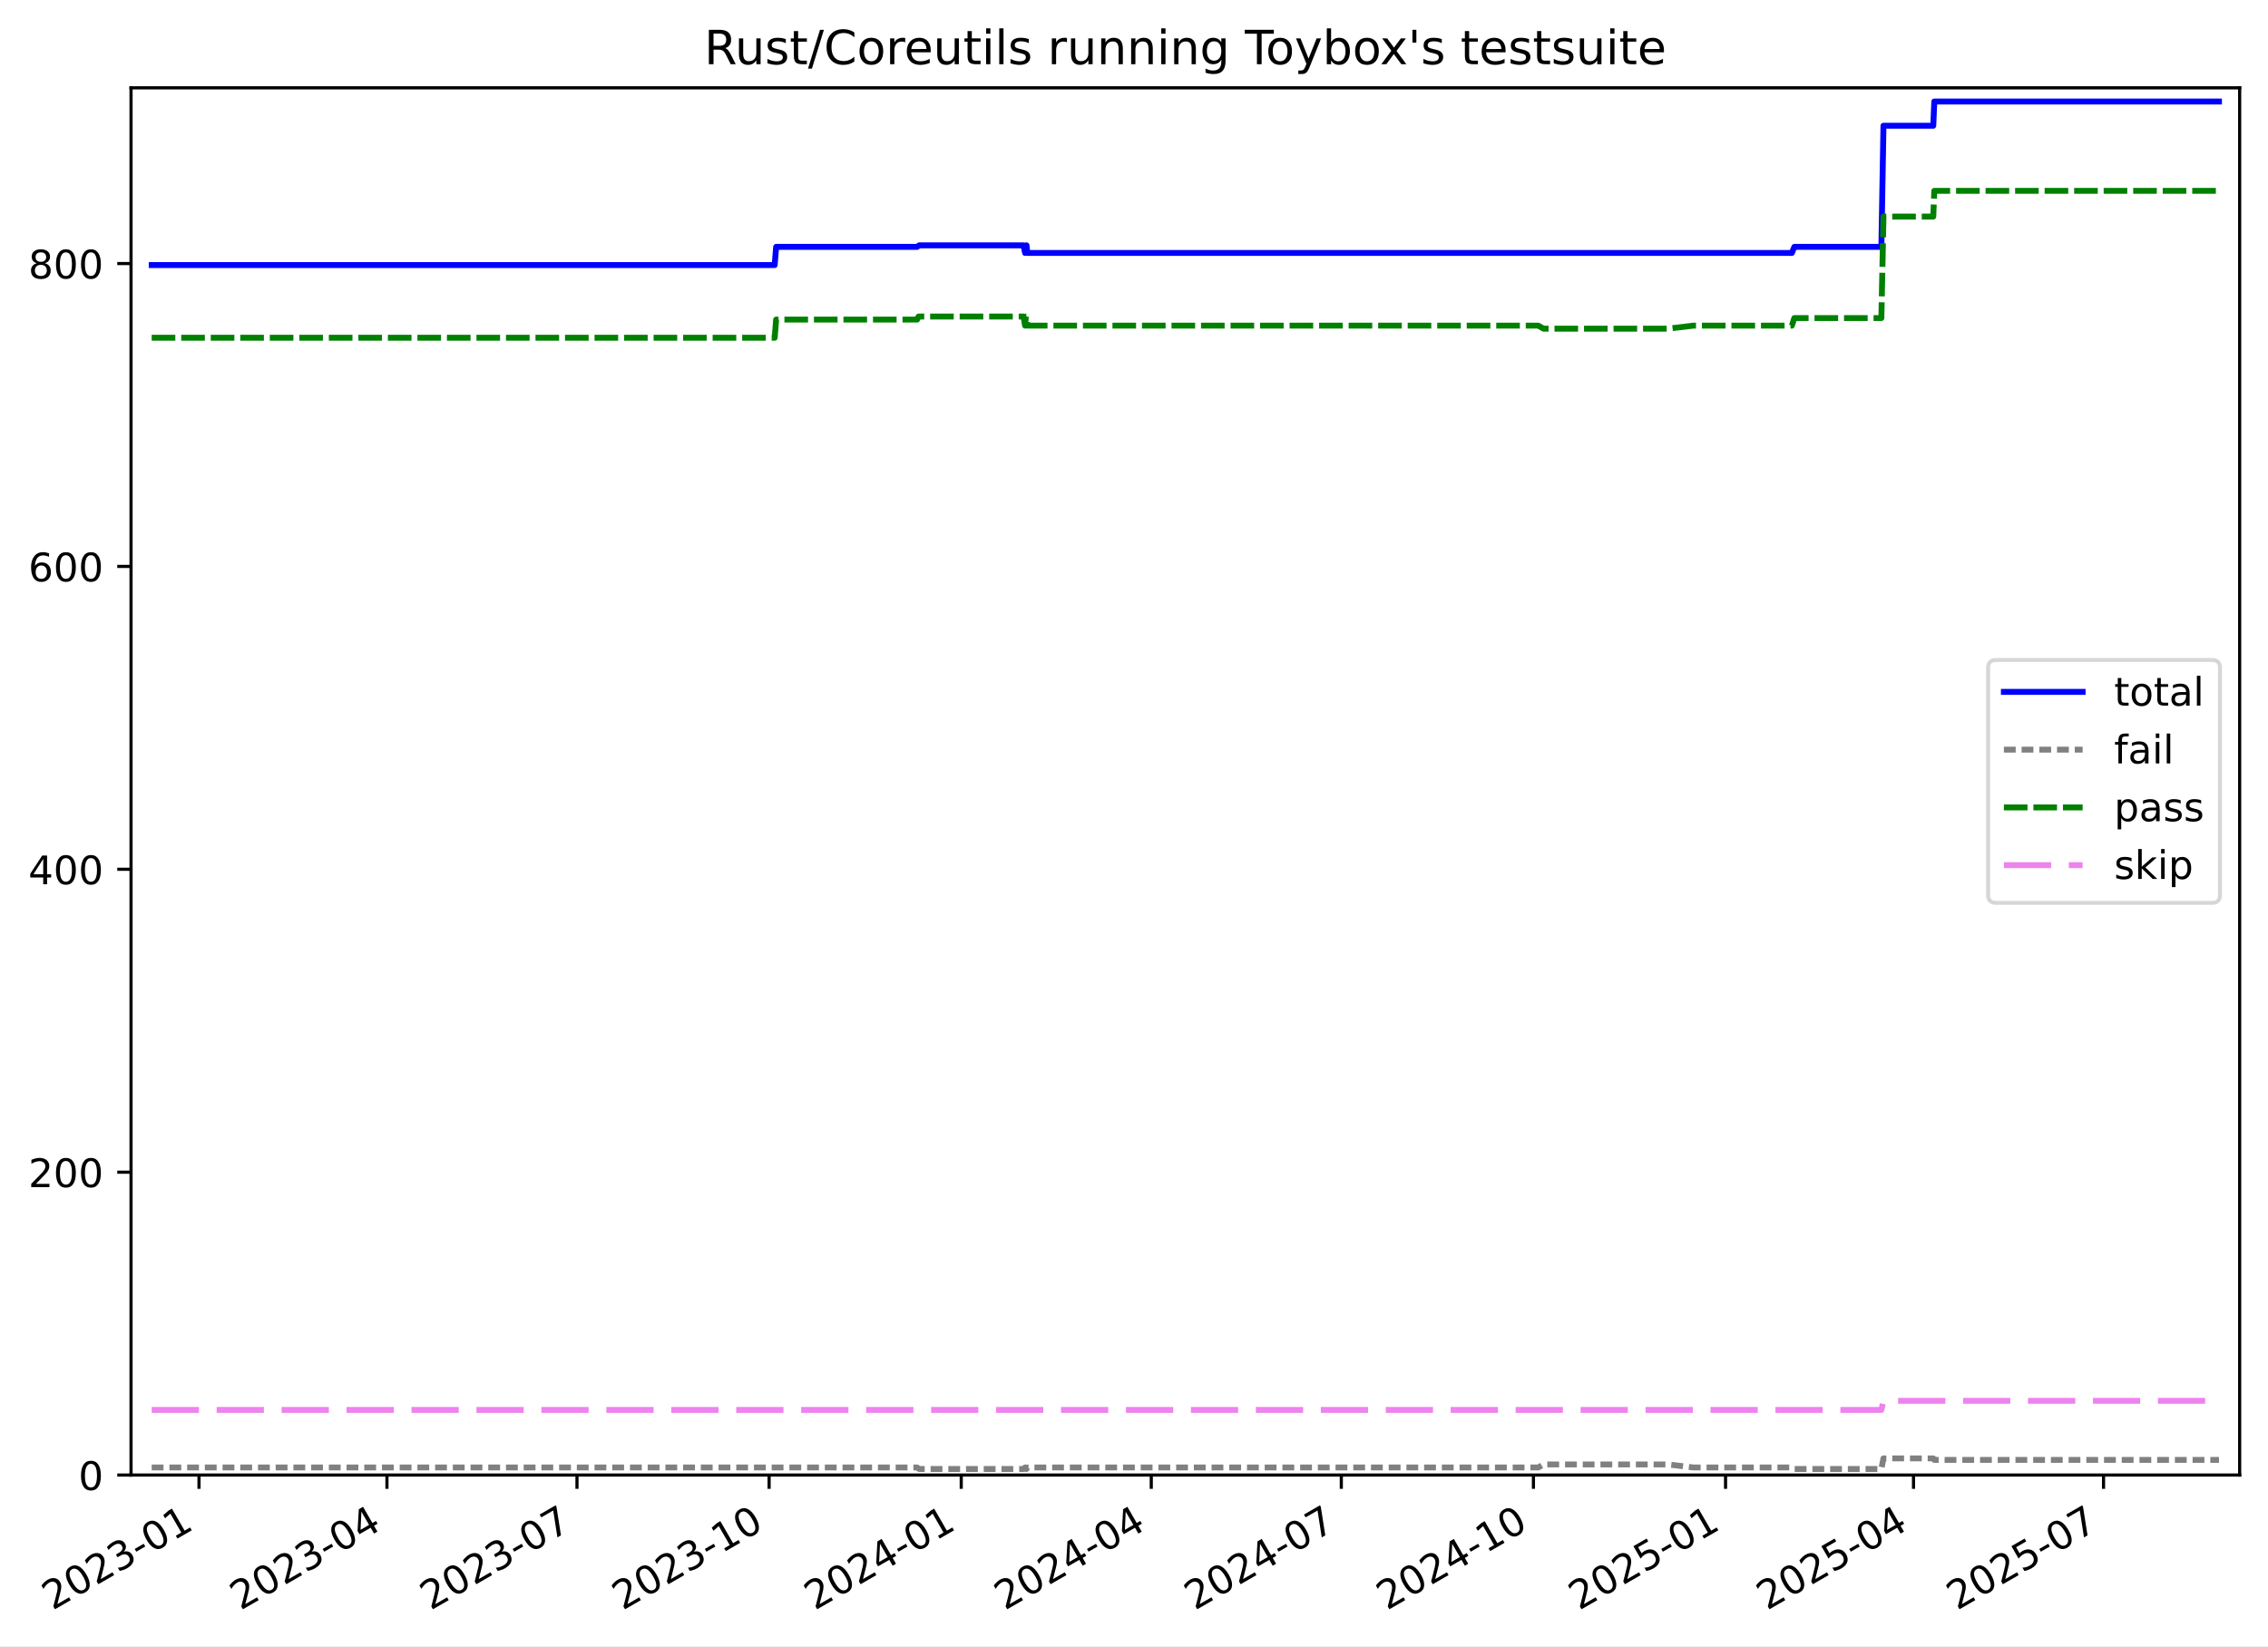
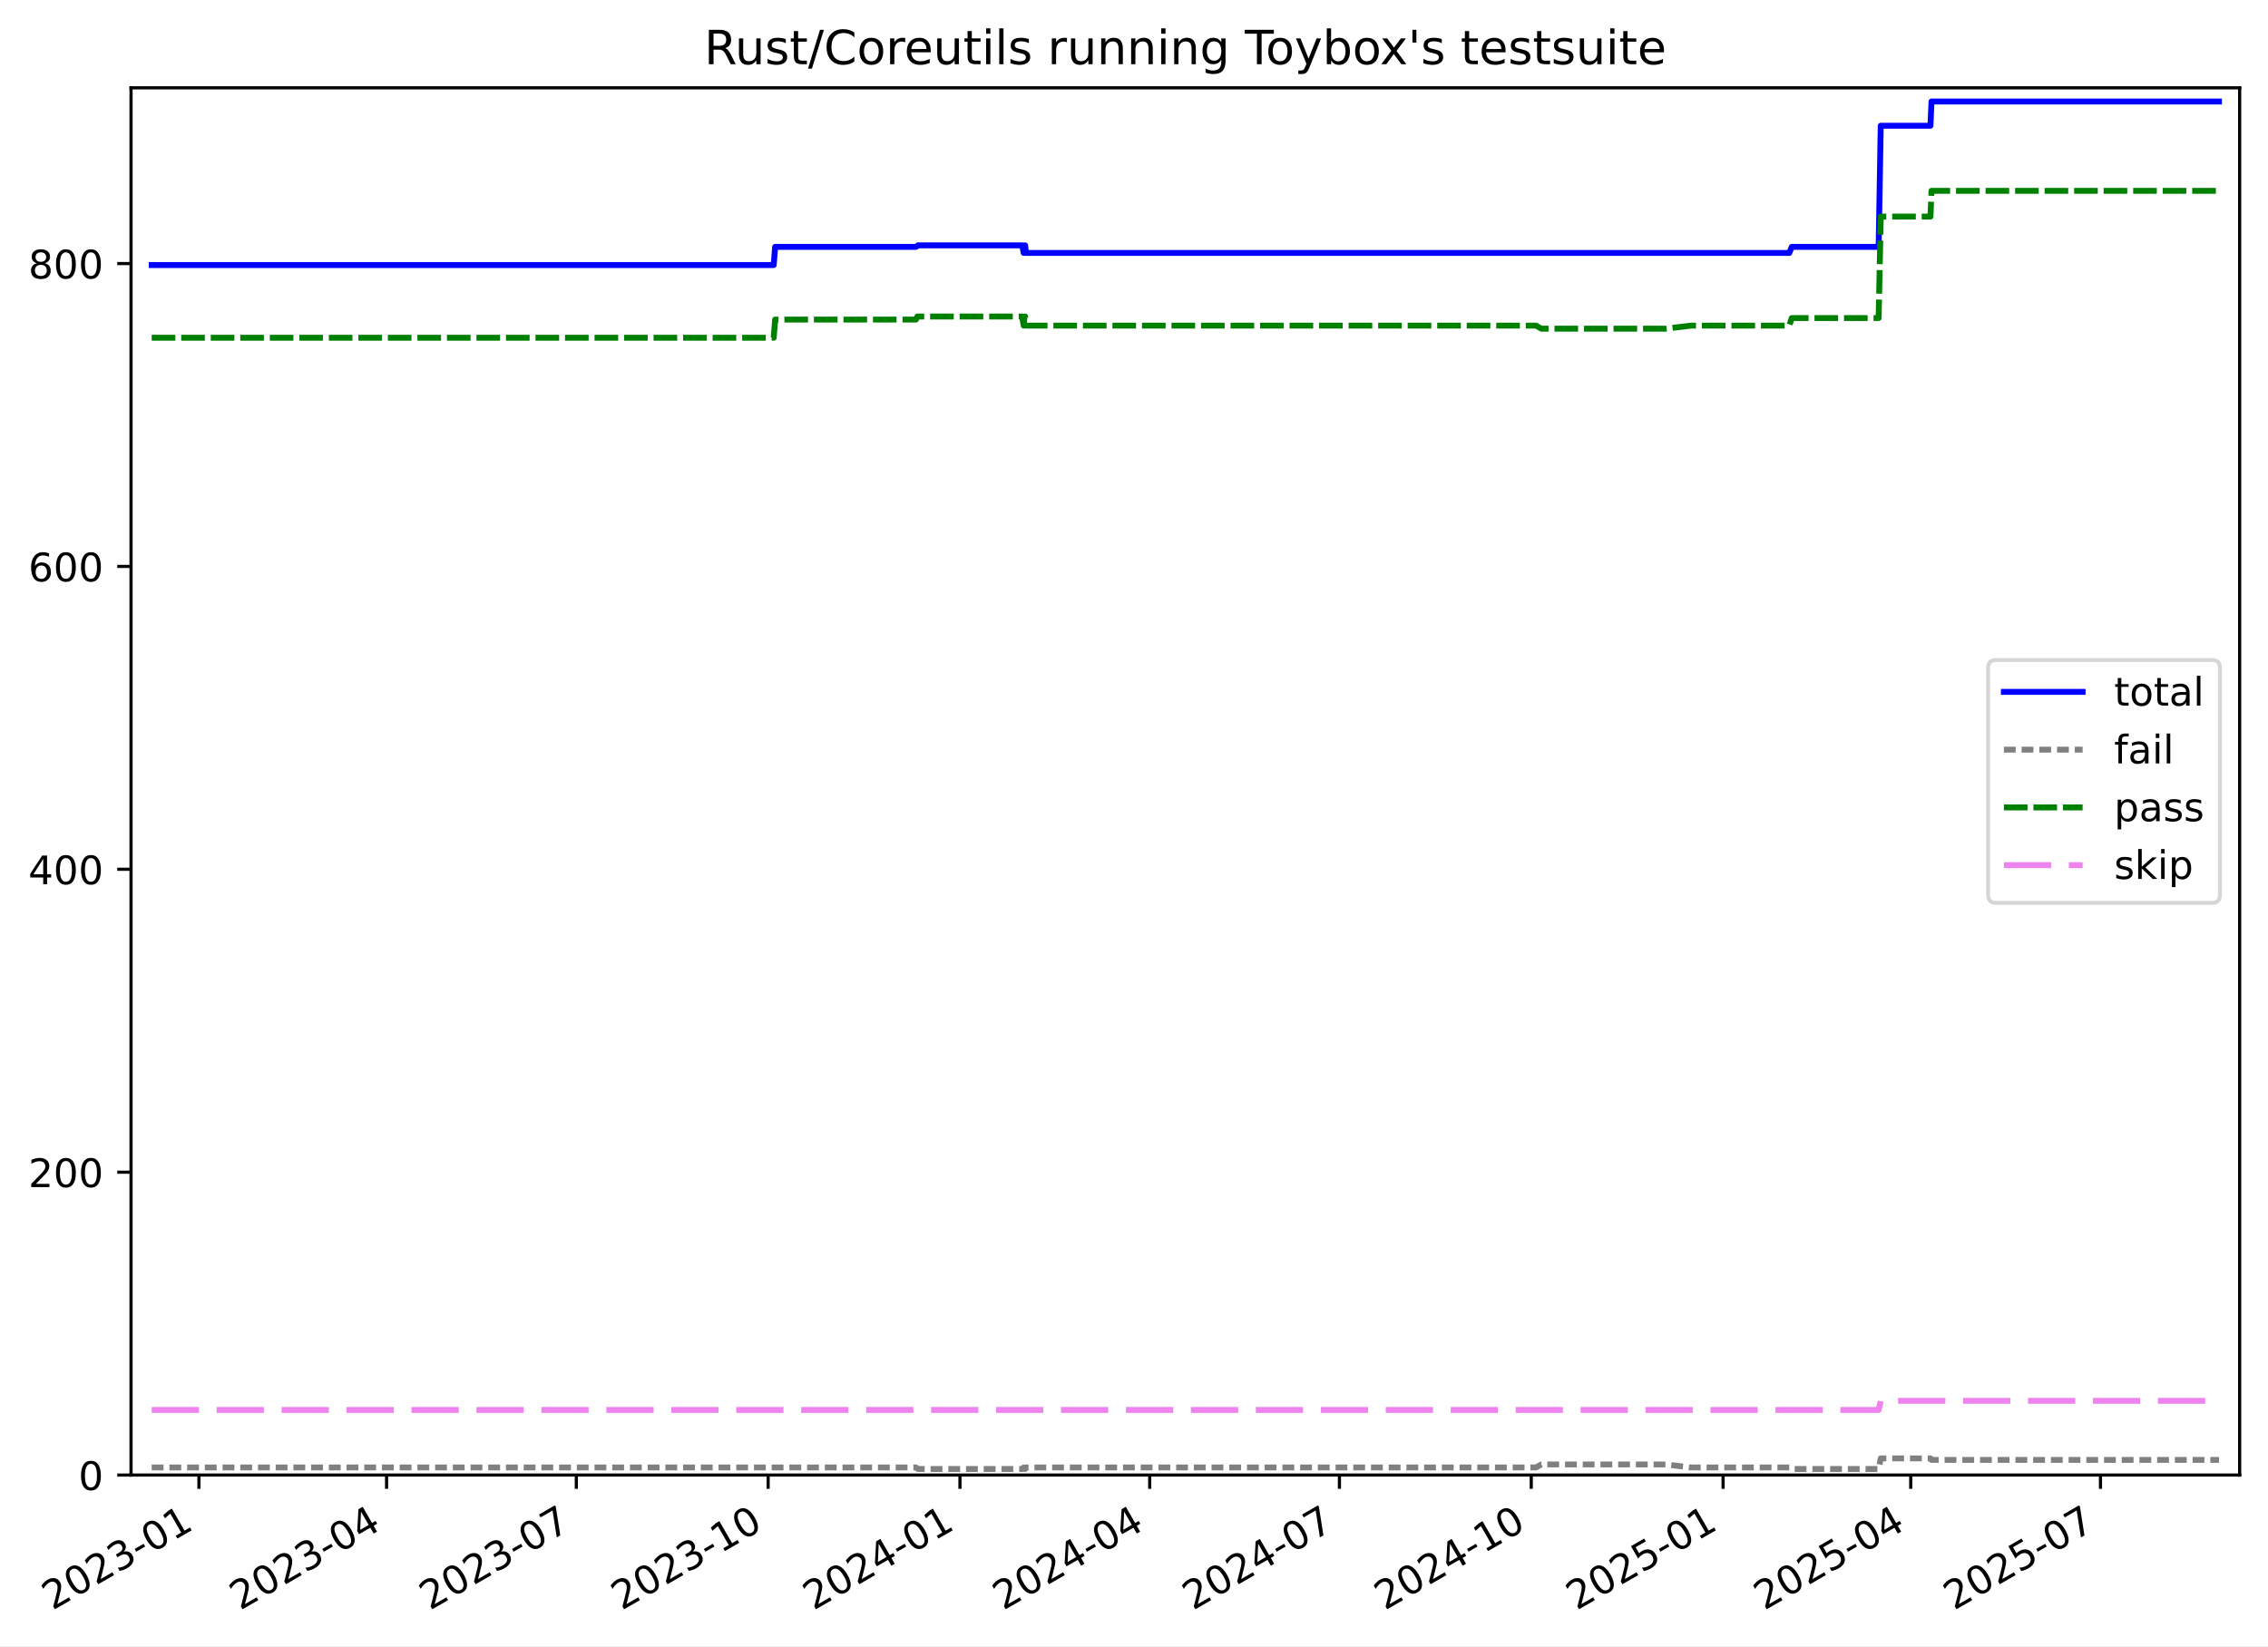
<svg xmlns="http://www.w3.org/2000/svg" xmlns:xlink="http://www.w3.org/1999/xlink" width="576.168pt" height="418.303pt" viewBox="0 0 576.168 418.303" version="1.1">
  <defs>
    <style type="text/css">*{stroke-linejoin: round; stroke-linecap: butt}</style>
  </defs>
  <g id="figure_1">
    <g id="patch_1">
      <path d="M -0 418.303  L 576.168 418.303  L 576.168 0  L -0 0  z " style="fill: #ffffff" />
    </g>
    <g id="axes_1">
      <g id="patch_2">
        <path d="M 33.288 374.83  L 568.967 374.83  L 568.967 22.318  L 33.288 22.318  z " style="fill: #ffffff" />
      </g>
      <g id="matplotlib.axis_1">
        <g id="xtick_1">
          <g id="line2d_1">
            <defs>
-               <path id="m0dc6e558fb" d="M 0 0  L 0 3.5  " style="stroke: #000000; stroke-width: 0.8" />
-             </defs>
-             <g>
-               <use xlink:href="#m0dc6e558fb" x="50.554" y="374.83" style="stroke: #000000; stroke-width: 0.8" />
+               <path id="m13386880be" d="M 0 0  L 0 3.5  " style="stroke: #000000; stroke-width: 0.8" />
+             </defs>
+             <g>
+               <use xlink:href="#m13386880be" x="50.535" y="374.83" style="stroke: #000000; stroke-width: 0.8" />
            </g>
          </g>
          <g id="text_1">
-             <g transform="translate(13.32887 409.302) rotate(-30) scale(0.1 -0.1)">
+             <g transform="translate(13.30997 409.302) rotate(-30) scale(0.1 -0.1)">
              <defs>
                <path id="DejaVuSans-32" d="M 1228 531  L 3431 531  L 3431 0  L 469 0  L 469 531  Q 828 903 1448 1529  Q 2069 2156 2228 2338  Q 2531 2678 2651 2914  Q 2772 3150 2772 3378  Q 2772 3750 2511 3984  Q 2250 4219 1831 4219  Q 1534 4219 1204 4116  Q 875 4013 500 3803  L 500 4441  Q 881 4594 1212 4672  Q 1544 4750 1819 4750  Q 2544 4750 2975 4387  Q 3406 4025 3406 3419  Q 3406 3131 3298 2873  Q 3191 2616 2906 2266  Q 2828 2175 2409 1742  Q 1991 1309 1228 531  z " transform="scale(0.015625)" />
                <path id="DejaVuSans-30" d="M 2034 4250  Q 1547 4250 1301 3770  Q 1056 3291 1056 2328  Q 1056 1369 1301 889  Q 1547 409 2034 409  Q 2525 409 2770 889  Q 3016 1369 3016 2328  Q 3016 3291 2770 3770  Q 2525 4250 2034 4250  z M 2034 4750  Q 2819 4750 3233 4129  Q 3647 3509 3647 2328  Q 3647 1150 3233 529  Q 2819 -91 2034 -91  Q 1250 -91 836 529  Q 422 1150 422 2328  Q 422 3509 836 4129  Q 1250 4750 2034 4750  z " transform="scale(0.015625)" />
                <path id="DejaVuSans-33" d="M 2597 2516  Q 3050 2419 3304 2112  Q 3559 1806 3559 1356  Q 3559 666 3084 287  Q 2609 -91 1734 -91  Q 1441 -91 1130 -33  Q 819 25 488 141  L 488 750  Q 750 597 1062 519  Q 1375 441 1716 441  Q 2309 441 2620 675  Q 2931 909 2931 1356  Q 2931 1769 2642 2001  Q 2353 2234 1838 2234  L 1294 2234  L 1294 2753  L 1863 2753  Q 2328 2753 2575 2939  Q 2822 3125 2822 3475  Q 2822 3834 2567 4026  Q 2313 4219 1838 4219  Q 1578 4219 1281 4162  Q 984 4106 628 3988  L 628 4550  Q 988 4650 1302 4700  Q 1616 4750 1894 4750  Q 2613 4750 3031 4423  Q 3450 4097 3450 3541  Q 3450 3153 3228 2886  Q 3006 2619 2597 2516  z " transform="scale(0.015625)" />
                <path id="DejaVuSans-2d" d="M 313 2009  L 1997 2009  L 1997 1497  L 313 1497  L 313 2009  z " transform="scale(0.015625)" />
                <path id="DejaVuSans-31" d="M 794 531  L 1825 531  L 1825 4091  L 703 3866  L 703 4441  L 1819 4666  L 2450 4666  L 2450 531  L 3481 531  L 3481 0  L 794 0  L 794 531  z " transform="scale(0.015625)" />
              </defs>
              <use xlink:href="#DejaVuSans-32" />
              <use xlink:href="#DejaVuSans-30" x="63.623" />
              <use xlink:href="#DejaVuSans-32" x="127.246" />
              <use xlink:href="#DejaVuSans-33" x="190.869" />
              <use xlink:href="#DejaVuSans-2d" x="254.492" />
              <use xlink:href="#DejaVuSans-30" x="290.576" />
              <use xlink:href="#DejaVuSans-31" x="354.199" />
            </g>
          </g>
        </g>
        <g id="xtick_2">
          <g id="line2d_2">
            <g>
-               <use xlink:href="#m0dc6e558fb" x="98.301" y="374.83" style="stroke: #000000; stroke-width: 0.8" />
+               <use xlink:href="#m13386880be" x="98.207" y="374.83" style="stroke: #000000; stroke-width: 0.8" />
            </g>
          </g>
          <g id="text_2">
-             <g transform="translate(61.07575 409.302) rotate(-30) scale(0.1 -0.1)">
+             <g transform="translate(60.98175 409.302) rotate(-30) scale(0.1 -0.1)">
              <defs>
                <path id="DejaVuSans-34" d="M 2419 4116  L 825 1625  L 2419 1625  L 2419 4116  z M 2253 4666  L 3047 4666  L 3047 1625  L 3713 1625  L 3713 1100  L 3047 1100  L 3047 0  L 2419 0  L 2419 1100  L 313 1100  L 313 1709  L 2253 4666  z " transform="scale(0.015625)" />
              </defs>
              <use xlink:href="#DejaVuSans-32" />
              <use xlink:href="#DejaVuSans-30" x="63.623" />
              <use xlink:href="#DejaVuSans-32" x="127.246" />
              <use xlink:href="#DejaVuSans-33" x="190.869" />
              <use xlink:href="#DejaVuSans-2d" x="254.492" />
              <use xlink:href="#DejaVuSans-30" x="290.576" />
              <use xlink:href="#DejaVuSans-34" x="354.199" />
            </g>
          </g>
        </g>
        <g id="xtick_3">
          <g id="line2d_3">
            <g>
-               <use xlink:href="#m0dc6e558fb" x="146.578" y="374.83" style="stroke: #000000; stroke-width: 0.8" />
+               <use xlink:href="#m13386880be" x="146.408" y="374.83" style="stroke: #000000; stroke-width: 0.8" />
            </g>
          </g>
          <g id="text_3">
-             <g transform="translate(109.3531 409.302) rotate(-30) scale(0.1 -0.1)">
+             <g transform="translate(109.1832 409.302) rotate(-30) scale(0.1 -0.1)">
              <defs>
                <path id="DejaVuSans-37" d="M 525 4666  L 3525 4666  L 3525 4397  L 1831 0  L 1172 0  L 2766 4134  L 525 4134  L 525 4666  z " transform="scale(0.015625)" />
              </defs>
              <use xlink:href="#DejaVuSans-32" />
              <use xlink:href="#DejaVuSans-30" x="63.623" />
              <use xlink:href="#DejaVuSans-32" x="127.246" />
              <use xlink:href="#DejaVuSans-33" x="190.869" />
              <use xlink:href="#DejaVuSans-2d" x="254.492" />
              <use xlink:href="#DejaVuSans-30" x="290.576" />
              <use xlink:href="#DejaVuSans-37" x="354.199" />
            </g>
          </g>
        </g>
        <g id="xtick_4">
          <g id="line2d_4">
            <g>
-               <use xlink:href="#m0dc6e558fb" x="195.386" y="374.83" style="stroke: #000000; stroke-width: 0.8" />
+               <use xlink:href="#m13386880be" x="195.139" y="374.83" style="stroke: #000000; stroke-width: 0.8" />
            </g>
          </g>
          <g id="text_4">
-             <g transform="translate(158.1611 409.302) rotate(-30) scale(0.1 -0.1)">
+             <g transform="translate(157.9144 409.302) rotate(-30) scale(0.1 -0.1)">
              <use xlink:href="#DejaVuSans-32" />
              <use xlink:href="#DejaVuSans-30" x="63.623" />
              <use xlink:href="#DejaVuSans-32" x="127.246" />
              <use xlink:href="#DejaVuSans-33" x="190.869" />
              <use xlink:href="#DejaVuSans-2d" x="254.492" />
              <use xlink:href="#DejaVuSans-31" x="290.576" />
              <use xlink:href="#DejaVuSans-30" x="354.199" />
            </g>
          </g>
        </g>
        <g id="xtick_5">
          <g id="line2d_5">
            <g>
-               <use xlink:href="#m0dc6e558fb" x="244.194" y="374.83" style="stroke: #000000; stroke-width: 0.8" />
+               <use xlink:href="#m13386880be" x="243.87" y="374.83" style="stroke: #000000; stroke-width: 0.8" />
            </g>
          </g>
          <g id="text_5">
-             <g transform="translate(206.969 409.302) rotate(-30) scale(0.1 -0.1)">
+             <g transform="translate(206.6455 409.302) rotate(-30) scale(0.1 -0.1)">
              <use xlink:href="#DejaVuSans-32" />
              <use xlink:href="#DejaVuSans-30" x="63.623" />
              <use xlink:href="#DejaVuSans-32" x="127.246" />
              <use xlink:href="#DejaVuSans-34" x="190.869" />
              <use xlink:href="#DejaVuSans-2d" x="254.492" />
              <use xlink:href="#DejaVuSans-30" x="290.576" />
              <use xlink:href="#DejaVuSans-31" x="354.199" />
            </g>
          </g>
        </g>
        <g id="xtick_6">
          <g id="line2d_6">
            <g>
-               <use xlink:href="#m0dc6e558fb" x="292.471" y="374.83" style="stroke: #000000; stroke-width: 0.8" />
+               <use xlink:href="#m13386880be" x="292.072" y="374.83" style="stroke: #000000; stroke-width: 0.8" />
            </g>
          </g>
          <g id="text_6">
-             <g transform="translate(255.2464 409.302) rotate(-30) scale(0.1 -0.1)">
+             <g transform="translate(254.847 409.302) rotate(-30) scale(0.1 -0.1)">
              <use xlink:href="#DejaVuSans-32" />
              <use xlink:href="#DejaVuSans-30" x="63.623" />
              <use xlink:href="#DejaVuSans-32" x="127.246" />
              <use xlink:href="#DejaVuSans-34" x="190.869" />
              <use xlink:href="#DejaVuSans-2d" x="254.492" />
              <use xlink:href="#DejaVuSans-30" x="290.576" />
              <use xlink:href="#DejaVuSans-34" x="354.199" />
            </g>
          </g>
        </g>
        <g id="xtick_7">
          <g id="line2d_7">
            <g>
-               <use xlink:href="#m0dc6e558fb" x="340.749" y="374.83" style="stroke: #000000; stroke-width: 0.8" />
+               <use xlink:href="#m13386880be" x="340.273" y="374.83" style="stroke: #000000; stroke-width: 0.8" />
            </g>
          </g>
          <g id="text_7">
-             <g transform="translate(303.5238 409.302) rotate(-30) scale(0.1 -0.1)">
+             <g transform="translate(303.0484 409.302) rotate(-30) scale(0.1 -0.1)">
              <use xlink:href="#DejaVuSans-32" />
              <use xlink:href="#DejaVuSans-30" x="63.623" />
              <use xlink:href="#DejaVuSans-32" x="127.246" />
              <use xlink:href="#DejaVuSans-34" x="190.869" />
              <use xlink:href="#DejaVuSans-2d" x="254.492" />
              <use xlink:href="#DejaVuSans-30" x="290.576" />
              <use xlink:href="#DejaVuSans-37" x="354.199" />
            </g>
          </g>
        </g>
        <g id="xtick_8">
          <g id="line2d_8">
            <g>
-               <use xlink:href="#m0dc6e558fb" x="389.557" y="374.83" style="stroke: #000000; stroke-width: 0.8" />
+               <use xlink:href="#m13386880be" x="389.004" y="374.83" style="stroke: #000000; stroke-width: 0.8" />
            </g>
          </g>
          <g id="text_8">
-             <g transform="translate(352.3317 409.302) rotate(-30) scale(0.1 -0.1)">
+             <g transform="translate(351.7796 409.302) rotate(-30) scale(0.1 -0.1)">
              <use xlink:href="#DejaVuSans-32" />
              <use xlink:href="#DejaVuSans-30" x="63.623" />
              <use xlink:href="#DejaVuSans-32" x="127.246" />
              <use xlink:href="#DejaVuSans-34" x="190.869" />
              <use xlink:href="#DejaVuSans-2d" x="254.492" />
              <use xlink:href="#DejaVuSans-31" x="290.576" />
              <use xlink:href="#DejaVuSans-30" x="354.199" />
            </g>
          </g>
        </g>
        <g id="xtick_9">
          <g id="line2d_9">
            <g>
-               <use xlink:href="#m0dc6e558fb" x="438.364" y="374.83" style="stroke: #000000; stroke-width: 0.8" />
+               <use xlink:href="#m13386880be" x="437.736" y="374.83" style="stroke: #000000; stroke-width: 0.8" />
            </g>
          </g>
          <g id="text_9">
-             <g transform="translate(401.1396 409.302) rotate(-30) scale(0.1 -0.1)">
+             <g transform="translate(400.5107 409.302) rotate(-30) scale(0.1 -0.1)">
              <defs>
                <path id="DejaVuSans-35" d="M 691 4666  L 3169 4666  L 3169 4134  L 1269 4134  L 1269 2991  Q 1406 3038 1543 3061  Q 1681 3084 1819 3084  Q 2600 3084 3056 2656  Q 3513 2228 3513 1497  Q 3513 744 3044 326  Q 2575 -91 1722 -91  Q 1428 -91 1123 -41  Q 819 9 494 109  L 494 744  Q 775 591 1075 516  Q 1375 441 1709 441  Q 2250 441 2565 725  Q 2881 1009 2881 1497  Q 2881 1984 2565 2268  Q 2250 2553 1709 2553  Q 1456 2553 1204 2497  Q 953 2441 691 2322  L 691 4666  z " transform="scale(0.015625)" />
              </defs>
              <use xlink:href="#DejaVuSans-32" />
              <use xlink:href="#DejaVuSans-30" x="63.623" />
              <use xlink:href="#DejaVuSans-32" x="127.246" />
              <use xlink:href="#DejaVuSans-35" x="190.869" />
              <use xlink:href="#DejaVuSans-2d" x="254.492" />
              <use xlink:href="#DejaVuSans-30" x="290.576" />
              <use xlink:href="#DejaVuSans-31" x="354.199" />
            </g>
          </g>
        </g>
        <g id="xtick_10">
          <g id="line2d_10">
            <g>
-               <use xlink:href="#m0dc6e558fb" x="486.111" y="374.83" style="stroke: #000000; stroke-width: 0.8" />
+               <use xlink:href="#m13386880be" x="485.407" y="374.83" style="stroke: #000000; stroke-width: 0.8" />
            </g>
          </g>
          <g id="text_10">
-             <g transform="translate(448.8865 409.302) rotate(-30) scale(0.1 -0.1)">
+             <g transform="translate(448.1825 409.302) rotate(-30) scale(0.1 -0.1)">
              <use xlink:href="#DejaVuSans-32" />
              <use xlink:href="#DejaVuSans-30" x="63.623" />
              <use xlink:href="#DejaVuSans-32" x="127.246" />
              <use xlink:href="#DejaVuSans-35" x="190.869" />
              <use xlink:href="#DejaVuSans-2d" x="254.492" />
              <use xlink:href="#DejaVuSans-30" x="290.576" />
              <use xlink:href="#DejaVuSans-34" x="354.199" />
            </g>
          </g>
        </g>
        <g id="xtick_11">
          <g id="line2d_11">
            <g>
-               <use xlink:href="#m0dc6e558fb" x="534.389" y="374.83" style="stroke: #000000; stroke-width: 0.8" />
+               <use xlink:href="#m13386880be" x="533.609" y="374.83" style="stroke: #000000; stroke-width: 0.8" />
            </g>
          </g>
          <g id="text_11">
-             <g transform="translate(497.1639 409.302) rotate(-30) scale(0.1 -0.1)">
+             <g transform="translate(496.384 409.302) rotate(-30) scale(0.1 -0.1)">
              <use xlink:href="#DejaVuSans-32" />
              <use xlink:href="#DejaVuSans-30" x="63.623" />
              <use xlink:href="#DejaVuSans-32" x="127.246" />
              <use xlink:href="#DejaVuSans-35" x="190.869" />
              <use xlink:href="#DejaVuSans-2d" x="254.492" />
              <use xlink:href="#DejaVuSans-30" x="290.576" />
              <use xlink:href="#DejaVuSans-37" x="354.199" />
            </g>
          </g>
        </g>
      </g>
      <g id="matplotlib.axis_2">
        <g id="ytick_1">
          <g id="line2d_12">
            <defs>
-               <path id="m1e1f012759" d="M 0 0  L -3.5 0  " style="stroke: #000000; stroke-width: 0.8" />
-             </defs>
-             <g>
-               <use xlink:href="#m1e1f012759" x="33.288" y="374.83" style="stroke: #000000; stroke-width: 0.8" />
+               <path id="m5a10ae534f" d="M 0 0  L -3.5 0  " style="stroke: #000000; stroke-width: 0.8" />
+             </defs>
+             <g>
+               <use xlink:href="#m5a10ae534f" x="33.288" y="374.83" style="stroke: #000000; stroke-width: 0.8" />
            </g>
          </g>
          <g id="text_12">
            <g transform="translate(19.925 378.6293) scale(0.1 -0.1)">
              <use xlink:href="#DejaVuSans-30" />
            </g>
          </g>
        </g>
        <g id="ytick_2">
          <g id="line2d_13">
            <g>
-               <use xlink:href="#m1e1f012759" x="33.288" y="297.865" style="stroke: #000000; stroke-width: 0.8" />
+               <use xlink:href="#m5a10ae534f" x="33.288" y="297.865" style="stroke: #000000; stroke-width: 0.8" />
            </g>
          </g>
          <g id="text_13">
            <g transform="translate(7.2 301.6642) scale(0.1 -0.1)">
              <use xlink:href="#DejaVuSans-32" />
              <use xlink:href="#DejaVuSans-30" x="63.623" />
              <use xlink:href="#DejaVuSans-30" x="127.246" />
            </g>
          </g>
        </g>
        <g id="ytick_3">
          <g id="line2d_14">
            <g>
-               <use xlink:href="#m1e1f012759" x="33.288" y="220.9" style="stroke: #000000; stroke-width: 0.8" />
+               <use xlink:href="#m5a10ae534f" x="33.288" y="220.9" style="stroke: #000000; stroke-width: 0.8" />
            </g>
          </g>
          <g id="text_14">
            <g transform="translate(7.2 224.699) scale(0.1 -0.1)">
              <use xlink:href="#DejaVuSans-34" />
              <use xlink:href="#DejaVuSans-30" x="63.623" />
              <use xlink:href="#DejaVuSans-30" x="127.246" />
            </g>
          </g>
        </g>
        <g id="ytick_4">
          <g id="line2d_15">
            <g>
-               <use xlink:href="#m1e1f012759" x="33.288" y="143.935" style="stroke: #000000; stroke-width: 0.8" />
+               <use xlink:href="#m5a10ae534f" x="33.288" y="143.935" style="stroke: #000000; stroke-width: 0.8" />
            </g>
          </g>
          <g id="text_15">
            <g transform="translate(7.2 147.7338) scale(0.1 -0.1)">
              <defs>
                <path id="DejaVuSans-36" d="M 2113 2584  Q 1688 2584 1439 2293  Q 1191 2003 1191 1497  Q 1191 994 1439 701  Q 1688 409 2113 409  Q 2538 409 2786 701  Q 3034 994 3034 1497  Q 3034 2003 2786 2293  Q 2538 2584 2113 2584  z M 3366 4563  L 3366 3988  Q 3128 4100 2886 4159  Q 2644 4219 2406 4219  Q 1781 4219 1451 3797  Q 1122 3375 1075 2522  Q 1259 2794 1537 2939  Q 1816 3084 2150 3084  Q 2853 3084 3261 2657  Q 3669 2231 3669 1497  Q 3669 778 3244 343  Q 2819 -91 2113 -91  Q 1303 -91 875 529  Q 447 1150 447 2328  Q 447 3434 972 4092  Q 1497 4750 2381 4750  Q 2619 4750 2861 4703  Q 3103 4656 3366 4563  z " transform="scale(0.015625)" />
              </defs>
              <use xlink:href="#DejaVuSans-36" />
              <use xlink:href="#DejaVuSans-30" x="63.623" />
              <use xlink:href="#DejaVuSans-30" x="127.246" />
            </g>
          </g>
        </g>
        <g id="ytick_5">
          <g id="line2d_16">
            <g>
-               <use xlink:href="#m1e1f012759" x="33.288" y="66.969" style="stroke: #000000; stroke-width: 0.8" />
+               <use xlink:href="#m5a10ae534f" x="33.288" y="66.969" style="stroke: #000000; stroke-width: 0.8" />
            </g>
          </g>
          <g id="text_16">
            <g transform="translate(7.2 70.76868) scale(0.1 -0.1)">
              <defs>
                <path id="DejaVuSans-38" d="M 2034 2216  Q 1584 2216 1326 1975  Q 1069 1734 1069 1313  Q 1069 891 1326 650  Q 1584 409 2034 409  Q 2484 409 2743 651  Q 3003 894 3003 1313  Q 3003 1734 2745 1975  Q 2488 2216 2034 2216  z M 1403 2484  Q 997 2584 770 2862  Q 544 3141 544 3541  Q 544 4100 942 4425  Q 1341 4750 2034 4750  Q 2731 4750 3128 4425  Q 3525 4100 3525 3541  Q 3525 3141 3298 2862  Q 3072 2584 2669 2484  Q 3125 2378 3379 2068  Q 3634 1759 3634 1313  Q 3634 634 3220 271  Q 2806 -91 2034 -91  Q 1263 -91 848 271  Q 434 634 434 1313  Q 434 1759 690 2068  Q 947 2378 1403 2484  z M 1172 3481  Q 1172 3119 1398 2916  Q 1625 2713 2034 2713  Q 2441 2713 2670 2916  Q 2900 3119 2900 3481  Q 2900 3844 2670 4047  Q 2441 4250 2034 4250  Q 1625 4250 1398 4047  Q 1172 3844 1172 3481  z " transform="scale(0.015625)" />
              </defs>
              <use xlink:href="#DejaVuSans-38" />
              <use xlink:href="#DejaVuSans-30" x="63.623" />
              <use xlink:href="#DejaVuSans-30" x="127.246" />
            </g>
          </g>
        </g>
      </g>
      <g id="line2d_17">
-         <path d="M 38.539 67.354  L 196.804 67.354  L 197.17 62.736  L 232.98 62.736  L 233.501 62.352  L 260.021 62.352  L 260.413 64.276  L 260.614 62.352  L 260.779 62.352  L 260.982 64.276  L 455.212 64.276  L 455.835 62.736  L 477.948 62.736  L 478.48 31.95  L 491.132 31.95  L 491.396 25.793  L 563.716 25.793  L 563.716 25.793  " clip-path="url(#p20cf188e40)" style="fill: none; stroke: #0000ff; stroke-width: 1.5; stroke-linecap: square" />
+         <path d="M 38.539 67.354  L 196.555 67.354  L 196.92 62.736  L 232.674 62.736  L 233.194 62.352  L 259.673 62.352  L 260.064 64.276  L 260.265 62.352  L 260.429 62.352  L 260.632 64.276  L 454.557 64.276  L 455.179 62.736  L 477.257 62.736  L 477.788 31.95  L 490.42 31.95  L 490.684 25.793  L 563.716 25.793  L 563.716 25.793  " clip-path="url(#pe70b5fdaf3)" style="fill: none; stroke: #0000ff; stroke-width: 1.5; stroke-linecap: square" />
      </g>
      <g id="line2d_18">
-         <path d="M 38.539 372.906  L 232.98 372.906  L 233.501 373.291  L 260.021 373.291  L 260.413 372.906  L 260.614 373.291  L 260.779 373.291  L 260.982 372.906  L 390.778 372.906  L 392.121 372.136  L 423.747 372.136  L 430.202 372.906  L 455.212 372.906  L 455.835 373.291  L 477.948 373.291  L 478.48 370.597  L 491.132 370.597  L 491.396 370.982  L 563.716 370.982  L 563.716 370.982  " clip-path="url(#p20cf188e40)" style="fill: none; stroke-dasharray: 3,1.5; stroke-dashoffset: 0; stroke: #808080; stroke-width: 1.5" />
+         <path d="M 38.539 372.906  L 232.674 372.906  L 233.194 373.291  L 259.673 373.291  L 260.064 372.906  L 260.265 373.291  L 260.429 373.291  L 260.632 372.906  L 390.224 372.906  L 391.565 372.136  L 423.141 372.136  L 429.586 372.906  L 454.557 372.906  L 455.179 373.291  L 477.257 373.291  L 477.788 370.597  L 490.42 370.597  L 490.684 370.982  L 563.716 370.982  L 563.716 370.982  " clip-path="url(#pe70b5fdaf3)" style="fill: none; stroke-dasharray: 3,1.5; stroke-dashoffset: 0; stroke: #808080; stroke-width: 1.5" />
      </g>
      <g id="line2d_19">
-         <path d="M 38.539 85.826  L 196.804 85.826  L 197.17 81.208  L 232.98 81.208  L 233.356 80.438  L 260.021 80.438  L 260.413 82.747  L 260.614 80.438  L 260.779 80.438  L 260.982 82.747  L 390.778 82.747  L 392.121 83.517  L 423.747 83.517  L 430.202 82.747  L 455.212 82.747  L 455.835 80.823  L 477.948 80.823  L 478.48 55.04  L 491.132 55.04  L 491.396 48.498  L 563.716 48.498  L 563.716 48.498  " clip-path="url(#p20cf188e40)" style="fill: none; stroke-dasharray: 6,1.5; stroke-dashoffset: 0; stroke: #008000; stroke-width: 1.5" />
+         <path d="M 38.539 85.826  L 196.555 85.826  L 196.92 81.208  L 232.674 81.208  L 233.05 80.438  L 259.673 80.438  L 260.064 82.747  L 260.265 80.438  L 260.429 80.438  L 260.632 82.747  L 390.224 82.747  L 391.565 83.517  L 423.141 83.517  L 429.586 82.747  L 454.557 82.747  L 455.179 80.823  L 477.257 80.823  L 477.788 55.04  L 490.42 55.04  L 490.684 48.498  L 563.716 48.498  L 563.716 48.498  " clip-path="url(#pe70b5fdaf3)" style="fill: none; stroke-dasharray: 6,1.5; stroke-dashoffset: 0; stroke: #008000; stroke-width: 1.5" />
      </g>
      <g id="line2d_20">
-         <path d="M 38.539 358.283  L 477.948 358.283  L 478.48 355.974  L 563.716 355.974  L 563.716 355.974  " clip-path="url(#p20cf188e40)" style="fill: none; stroke-dasharray: 12,4.5; stroke-dashoffset: 0; stroke: #ee82ee; stroke-width: 1.5" />
+         <path d="M 38.539 358.283  L 477.257 358.283  L 477.788 355.974  L 563.716 355.974  L 563.716 355.974  " clip-path="url(#pe70b5fdaf3)" style="fill: none; stroke-dasharray: 12,4.5; stroke-dashoffset: 0; stroke: #ee82ee; stroke-width: 1.5" />
      </g>
      <g id="patch_3">
        <path d="M 33.288 374.83  L 33.288 22.318  " style="fill: none; stroke: #000000; stroke-width: 0.8; stroke-linejoin: miter; stroke-linecap: square" />
      </g>
      <g id="patch_4">
        <path d="M 568.967 374.83  L 568.967 22.318  " style="fill: none; stroke: #000000; stroke-width: 0.8; stroke-linejoin: miter; stroke-linecap: square" />
      </g>
      <g id="patch_5">
        <path d="M 33.288 374.83  L 568.967 374.83  " style="fill: none; stroke: #000000; stroke-width: 0.8; stroke-linejoin: miter; stroke-linecap: square" />
      </g>
      <g id="patch_6">
        <path d="M 33.288 22.318  L 568.967 22.318  " style="fill: none; stroke: #000000; stroke-width: 0.8; stroke-linejoin: miter; stroke-linecap: square" />
      </g>
      <g id="text_17">
        <g transform="translate(178.9084 16.31812) scale(0.12 -0.12)">
          <defs>
            <path id="DejaVuSans-52" d="M 2841 2188  Q 3044 2119 3236 1894  Q 3428 1669 3622 1275  L 4263 0  L 3584 0  L 2988 1197  Q 2756 1666 2539 1819  Q 2322 1972 1947 1972  L 1259 1972  L 1259 0  L 628 0  L 628 4666  L 2053 4666  Q 2853 4666 3247 4331  Q 3641 3997 3641 3322  Q 3641 2881 3436 2590  Q 3231 2300 2841 2188  z M 1259 4147  L 1259 2491  L 2053 2491  Q 2509 2491 2742 2702  Q 2975 2913 2975 3322  Q 2975 3731 2742 3939  Q 2509 4147 2053 4147  L 1259 4147  z " transform="scale(0.015625)" />
            <path id="DejaVuSans-75" d="M 544 1381  L 544 3500  L 1119 3500  L 1119 1403  Q 1119 906 1312 657  Q 1506 409 1894 409  Q 2359 409 2629 706  Q 2900 1003 2900 1516  L 2900 3500  L 3475 3500  L 3475 0  L 2900 0  L 2900 538  Q 2691 219 2414 64  Q 2138 -91 1772 -91  Q 1169 -91 856 284  Q 544 659 544 1381  z M 1991 3584  L 1991 3584  z " transform="scale(0.015625)" />
            <path id="DejaVuSans-73" d="M 2834 3397  L 2834 2853  Q 2591 2978 2328 3040  Q 2066 3103 1784 3103  Q 1356 3103 1142 2972  Q 928 2841 928 2578  Q 928 2378 1081 2264  Q 1234 2150 1697 2047  L 1894 2003  Q 2506 1872 2764 1633  Q 3022 1394 3022 966  Q 3022 478 2636 193  Q 2250 -91 1575 -91  Q 1294 -91 989 -36  Q 684 19 347 128  L 347 722  Q 666 556 975 473  Q 1284 391 1588 391  Q 1994 391 2212 530  Q 2431 669 2431 922  Q 2431 1156 2273 1281  Q 2116 1406 1581 1522  L 1381 1569  Q 847 1681 609 1914  Q 372 2147 372 2553  Q 372 3047 722 3315  Q 1072 3584 1716 3584  Q 2034 3584 2315 3537  Q 2597 3491 2834 3397  z " transform="scale(0.015625)" />
            <path id="DejaVuSans-74" d="M 1172 4494  L 1172 3500  L 2356 3500  L 2356 3053  L 1172 3053  L 1172 1153  Q 1172 725 1289 603  Q 1406 481 1766 481  L 2356 481  L 2356 0  L 1766 0  Q 1100 0 847 248  Q 594 497 594 1153  L 594 3053  L 172 3053  L 172 3500  L 594 3500  L 594 4494  L 1172 4494  z " transform="scale(0.015625)" />
            <path id="DejaVuSans-2f" d="M 1625 4666  L 2156 4666  L 531 -594  L 0 -594  L 1625 4666  z " transform="scale(0.015625)" />
            <path id="DejaVuSans-43" d="M 4122 4306  L 4122 3641  Q 3803 3938 3442 4084  Q 3081 4231 2675 4231  Q 1875 4231 1450 3742  Q 1025 3253 1025 2328  Q 1025 1406 1450 917  Q 1875 428 2675 428  Q 3081 428 3442 575  Q 3803 722 4122 1019  L 4122 359  Q 3791 134 3420 21  Q 3050 -91 2638 -91  Q 1578 -91 968 557  Q 359 1206 359 2328  Q 359 3453 968 4101  Q 1578 4750 2638 4750  Q 3056 4750 3426 4639  Q 3797 4528 4122 4306  z " transform="scale(0.015625)" />
            <path id="DejaVuSans-6f" d="M 1959 3097  Q 1497 3097 1228 2736  Q 959 2375 959 1747  Q 959 1119 1226 758  Q 1494 397 1959 397  Q 2419 397 2687 759  Q 2956 1122 2956 1747  Q 2956 2369 2687 2733  Q 2419 3097 1959 3097  z M 1959 3584  Q 2709 3584 3137 3096  Q 3566 2609 3566 1747  Q 3566 888 3137 398  Q 2709 -91 1959 -91  Q 1206 -91 779 398  Q 353 888 353 1747  Q 353 2609 779 3096  Q 1206 3584 1959 3584  z " transform="scale(0.015625)" />
            <path id="DejaVuSans-72" d="M 2631 2963  Q 2534 3019 2420 3045  Q 2306 3072 2169 3072  Q 1681 3072 1420 2755  Q 1159 2438 1159 1844  L 1159 0  L 581 0  L 581 3500  L 1159 3500  L 1159 2956  Q 1341 3275 1631 3429  Q 1922 3584 2338 3584  Q 2397 3584 2469 3576  Q 2541 3569 2628 3553  L 2631 2963  z " transform="scale(0.015625)" />
            <path id="DejaVuSans-65" d="M 3597 1894  L 3597 1613  L 953 1613  Q 991 1019 1311 708  Q 1631 397 2203 397  Q 2534 397 2845 478  Q 3156 559 3463 722  L 3463 178  Q 3153 47 2828 -22  Q 2503 -91 2169 -91  Q 1331 -91 842 396  Q 353 884 353 1716  Q 353 2575 817 3079  Q 1281 3584 2069 3584  Q 2775 3584 3186 3129  Q 3597 2675 3597 1894  z M 3022 2063  Q 3016 2534 2758 2815  Q 2500 3097 2075 3097  Q 1594 3097 1305 2825  Q 1016 2553 972 2059  L 3022 2063  z " transform="scale(0.015625)" />
            <path id="DejaVuSans-69" d="M 603 3500  L 1178 3500  L 1178 0  L 603 0  L 603 3500  z M 603 4863  L 1178 4863  L 1178 4134  L 603 4134  L 603 4863  z " transform="scale(0.015625)" />
            <path id="DejaVuSans-6c" d="M 603 4863  L 1178 4863  L 1178 0  L 603 0  L 603 4863  z " transform="scale(0.015625)" />
            <path id="DejaVuSans-20" transform="scale(0.015625)" />
            <path id="DejaVuSans-6e" d="M 3513 2113  L 3513 0  L 2938 0  L 2938 2094  Q 2938 2591 2744 2837  Q 2550 3084 2163 3084  Q 1697 3084 1428 2787  Q 1159 2491 1159 1978  L 1159 0  L 581 0  L 581 3500  L 1159 3500  L 1159 2956  Q 1366 3272 1645 3428  Q 1925 3584 2291 3584  Q 2894 3584 3203 3211  Q 3513 2838 3513 2113  z " transform="scale(0.015625)" />
            <path id="DejaVuSans-67" d="M 2906 1791  Q 2906 2416 2648 2759  Q 2391 3103 1925 3103  Q 1463 3103 1205 2759  Q 947 2416 947 1791  Q 947 1169 1205 825  Q 1463 481 1925 481  Q 2391 481 2648 825  Q 2906 1169 2906 1791  z M 3481 434  Q 3481 -459 3084 -895  Q 2688 -1331 1869 -1331  Q 1566 -1331 1297 -1286  Q 1028 -1241 775 -1147  L 775 -588  Q 1028 -725 1275 -790  Q 1522 -856 1778 -856  Q 2344 -856 2625 -561  Q 2906 -266 2906 331  L 2906 616  Q 2728 306 2450 153  Q 2172 0 1784 0  Q 1141 0 747 490  Q 353 981 353 1791  Q 353 2603 747 3093  Q 1141 3584 1784 3584  Q 2172 3584 2450 3431  Q 2728 3278 2906 2969  L 2906 3500  L 3481 3500  L 3481 434  z " transform="scale(0.015625)" />
            <path id="DejaVuSans-54" d="M -19 4666  L 3928 4666  L 3928 4134  L 2272 4134  L 2272 0  L 1638 0  L 1638 4134  L -19 4134  L -19 4666  z " transform="scale(0.015625)" />
            <path id="DejaVuSans-79" d="M 2059 -325  Q 1816 -950 1584 -1140  Q 1353 -1331 966 -1331  L 506 -1331  L 506 -850  L 844 -850  Q 1081 -850 1212 -737  Q 1344 -625 1503 -206  L 1606 56  L 191 3500  L 800 3500  L 1894 763  L 2988 3500  L 3597 3500  L 2059 -325  z " transform="scale(0.015625)" />
            <path id="DejaVuSans-62" d="M 3116 1747  Q 3116 2381 2855 2742  Q 2594 3103 2138 3103  Q 1681 3103 1420 2742  Q 1159 2381 1159 1747  Q 1159 1113 1420 752  Q 1681 391 2138 391  Q 2594 391 2855 752  Q 3116 1113 3116 1747  z M 1159 2969  Q 1341 3281 1617 3432  Q 1894 3584 2278 3584  Q 2916 3584 3314 3078  Q 3713 2572 3713 1747  Q 3713 922 3314 415  Q 2916 -91 2278 -91  Q 1894 -91 1617 61  Q 1341 213 1159 525  L 1159 0  L 581 0  L 581 4863  L 1159 4863  L 1159 2969  z " transform="scale(0.015625)" />
            <path id="DejaVuSans-78" d="M 3513 3500  L 2247 1797  L 3578 0  L 2900 0  L 1881 1375  L 863 0  L 184 0  L 1544 1831  L 300 3500  L 978 3500  L 1906 2253  L 2834 3500  L 3513 3500  z " transform="scale(0.015625)" />
            <path id="DejaVuSans-27" d="M 1147 4666  L 1147 2931  L 616 2931  L 616 4666  L 1147 4666  z " transform="scale(0.015625)" />
          </defs>
          <use xlink:href="#DejaVuSans-52" />
          <use xlink:href="#DejaVuSans-75" x="64.982" />
          <use xlink:href="#DejaVuSans-73" x="128.361" />
          <use xlink:href="#DejaVuSans-74" x="180.461" />
          <use xlink:href="#DejaVuSans-2f" x="219.67" />
          <use xlink:href="#DejaVuSans-43" x="253.361" />
          <use xlink:href="#DejaVuSans-6f" x="323.186" />
          <use xlink:href="#DejaVuSans-72" x="384.367" />
          <use xlink:href="#DejaVuSans-65" x="423.23" />
          <use xlink:href="#DejaVuSans-75" x="484.754" />
          <use xlink:href="#DejaVuSans-74" x="548.133" />
          <use xlink:href="#DejaVuSans-69" x="587.342" />
          <use xlink:href="#DejaVuSans-6c" x="615.125" />
          <use xlink:href="#DejaVuSans-73" x="642.908" />
          <use xlink:href="#DejaVuSans-20" x="695.008" />
          <use xlink:href="#DejaVuSans-72" x="726.795" />
          <use xlink:href="#DejaVuSans-75" x="767.908" />
          <use xlink:href="#DejaVuSans-6e" x="831.287" />
          <use xlink:href="#DejaVuSans-6e" x="894.666" />
          <use xlink:href="#DejaVuSans-69" x="958.045" />
          <use xlink:href="#DejaVuSans-6e" x="985.828" />
          <use xlink:href="#DejaVuSans-67" x="1049.207" />
          <use xlink:href="#DejaVuSans-20" x="1112.684" />
          <use xlink:href="#DejaVuSans-54" x="1144.471" />
          <use xlink:href="#DejaVuSans-6f" x="1188.555" />
          <use xlink:href="#DejaVuSans-79" x="1249.736" />
          <use xlink:href="#DejaVuSans-62" x="1308.916" />
          <use xlink:href="#DejaVuSans-6f" x="1372.393" />
          <use xlink:href="#DejaVuSans-78" x="1430.449" />
          <use xlink:href="#DejaVuSans-27" x="1489.629" />
          <use xlink:href="#DejaVuSans-73" x="1517.119" />
          <use xlink:href="#DejaVuSans-20" x="1569.219" />
          <use xlink:href="#DejaVuSans-74" x="1601.006" />
          <use xlink:href="#DejaVuSans-65" x="1640.215" />
          <use xlink:href="#DejaVuSans-73" x="1701.738" />
          <use xlink:href="#DejaVuSans-74" x="1753.838" />
          <use xlink:href="#DejaVuSans-73" x="1793.047" />
          <use xlink:href="#DejaVuSans-75" x="1845.146" />
          <use xlink:href="#DejaVuSans-69" x="1908.525" />
          <use xlink:href="#DejaVuSans-74" x="1936.309" />
          <use xlink:href="#DejaVuSans-65" x="1975.518" />
        </g>
      </g>
      <g id="legend_1">
        <g id="patch_7">
          <path d="M 507.072 229.43  L 561.967 229.43  Q 563.967 229.43 563.967 227.43  L 563.967 169.718  Q 563.967 167.718 561.967 167.718  L 507.072 167.718  Q 505.072 167.718 505.072 169.718  L 505.072 227.43  Q 505.072 229.43 507.072 229.43  z " style="fill: #ffffff; opacity: 0.8; stroke: #cccccc; stroke-linejoin: miter" />
        </g>
        <g id="line2d_21">
          <path d="M 509.072 175.816  L 519.072 175.816  L 529.072 175.816  " style="fill: none; stroke: #0000ff; stroke-width: 1.5; stroke-linecap: square" />
        </g>
        <g id="text_18">
          <g transform="translate(537.0722 179.3163) scale(0.1 -0.1)">
            <defs>
              <path id="DejaVuSans-61" d="M 2194 1759  Q 1497 1759 1228 1600  Q 959 1441 959 1056  Q 959 750 1161 570  Q 1363 391 1709 391  Q 2188 391 2477 730  Q 2766 1069 2766 1631  L 2766 1759  L 2194 1759  z M 3341 1997  L 3341 0  L 2766 0  L 2766 531  Q 2569 213 2275 61  Q 1981 -91 1556 -91  Q 1019 -91 701 211  Q 384 513 384 1019  Q 384 1609 779 1909  Q 1175 2209 1959 2209  L 2766 2209  L 2766 2266  Q 2766 2663 2505 2880  Q 2244 3097 1772 3097  Q 1472 3097 1187 3025  Q 903 2953 641 2809  L 641 3341  Q 956 3463 1253 3523  Q 1550 3584 1831 3584  Q 2591 3584 2966 3190  Q 3341 2797 3341 1997  z " transform="scale(0.015625)" />
            </defs>
            <use xlink:href="#DejaVuSans-74" />
            <use xlink:href="#DejaVuSans-6f" x="39.209" />
            <use xlink:href="#DejaVuSans-74" x="100.391" />
            <use xlink:href="#DejaVuSans-61" x="139.6" />
            <use xlink:href="#DejaVuSans-6c" x="200.879" />
          </g>
        </g>
        <g id="line2d_22">
          <path d="M 509.072 190.494  L 519.072 190.494  L 529.072 190.494  " style="fill: none; stroke-dasharray: 3,1.5; stroke-dashoffset: 0; stroke: #808080; stroke-width: 1.5" />
        </g>
        <g id="text_19">
          <g transform="translate(537.0722 193.9944) scale(0.1 -0.1)">
            <defs>
              <path id="DejaVuSans-66" d="M 2375 4863  L 2375 4384  L 1825 4384  Q 1516 4384 1395 4259  Q 1275 4134 1275 3809  L 1275 3500  L 2222 3500  L 2222 3053  L 1275 3053  L 1275 0  L 697 0  L 697 3053  L 147 3053  L 147 3500  L 697 3500  L 697 3744  Q 697 4328 969 4595  Q 1241 4863 1831 4863  L 2375 4863  z " transform="scale(0.015625)" />
            </defs>
            <use xlink:href="#DejaVuSans-66" />
            <use xlink:href="#DejaVuSans-61" x="35.205" />
            <use xlink:href="#DejaVuSans-69" x="96.484" />
            <use xlink:href="#DejaVuSans-6c" x="124.268" />
          </g>
        </g>
        <g id="line2d_23">
          <path d="M 509.072 205.173  L 519.072 205.173  L 529.072 205.173  " style="fill: none; stroke-dasharray: 6,1.5; stroke-dashoffset: 0; stroke: #008000; stroke-width: 1.5" />
        </g>
        <g id="text_20">
          <g transform="translate(537.0722 208.6726) scale(0.1 -0.1)">
            <defs>
              <path id="DejaVuSans-70" d="M 1159 525  L 1159 -1331  L 581 -1331  L 581 3500  L 1159 3500  L 1159 2969  Q 1341 3281 1617 3432  Q 1894 3584 2278 3584  Q 2916 3584 3314 3078  Q 3713 2572 3713 1747  Q 3713 922 3314 415  Q 2916 -91 2278 -91  Q 1894 -91 1617 61  Q 1341 213 1159 525  z M 3116 1747  Q 3116 2381 2855 2742  Q 2594 3103 2138 3103  Q 1681 3103 1420 2742  Q 1159 2381 1159 1747  Q 1159 1113 1420 752  Q 1681 391 2138 391  Q 2594 391 2855 752  Q 3116 1113 3116 1747  z " transform="scale(0.015625)" />
            </defs>
            <use xlink:href="#DejaVuSans-70" />
            <use xlink:href="#DejaVuSans-61" x="63.477" />
            <use xlink:href="#DejaVuSans-73" x="124.756" />
            <use xlink:href="#DejaVuSans-73" x="176.855" />
          </g>
        </g>
        <g id="line2d_24">
          <path d="M 509.072 219.851  L 519.072 219.851  L 529.072 219.851  " style="fill: none; stroke-dasharray: 12,4.5; stroke-dashoffset: 0; stroke: #ee82ee; stroke-width: 1.5" />
        </g>
        <g id="text_21">
          <g transform="translate(537.0722 223.3507) scale(0.1 -0.1)">
            <defs>
              <path id="DejaVuSans-6b" d="M 581 4863  L 1159 4863  L 1159 1991  L 2875 3500  L 3609 3500  L 1753 1863  L 3688 0  L 2938 0  L 1159 1709  L 1159 0  L 581 0  L 581 4863  z " transform="scale(0.015625)" />
            </defs>
            <use xlink:href="#DejaVuSans-73" />
            <use xlink:href="#DejaVuSans-6b" x="52.1" />
            <use xlink:href="#DejaVuSans-69" x="110.01" />
            <use xlink:href="#DejaVuSans-70" x="137.793" />
          </g>
        </g>
      </g>
    </g>
  </g>
  <defs>
-     <clipPath id="p20cf188e40">
+     <clipPath id="pe70b5fdaf3">
      <rect x="33.288" y="22.318" width="535.68" height="352.512" />
    </clipPath>
  </defs>
</svg>
